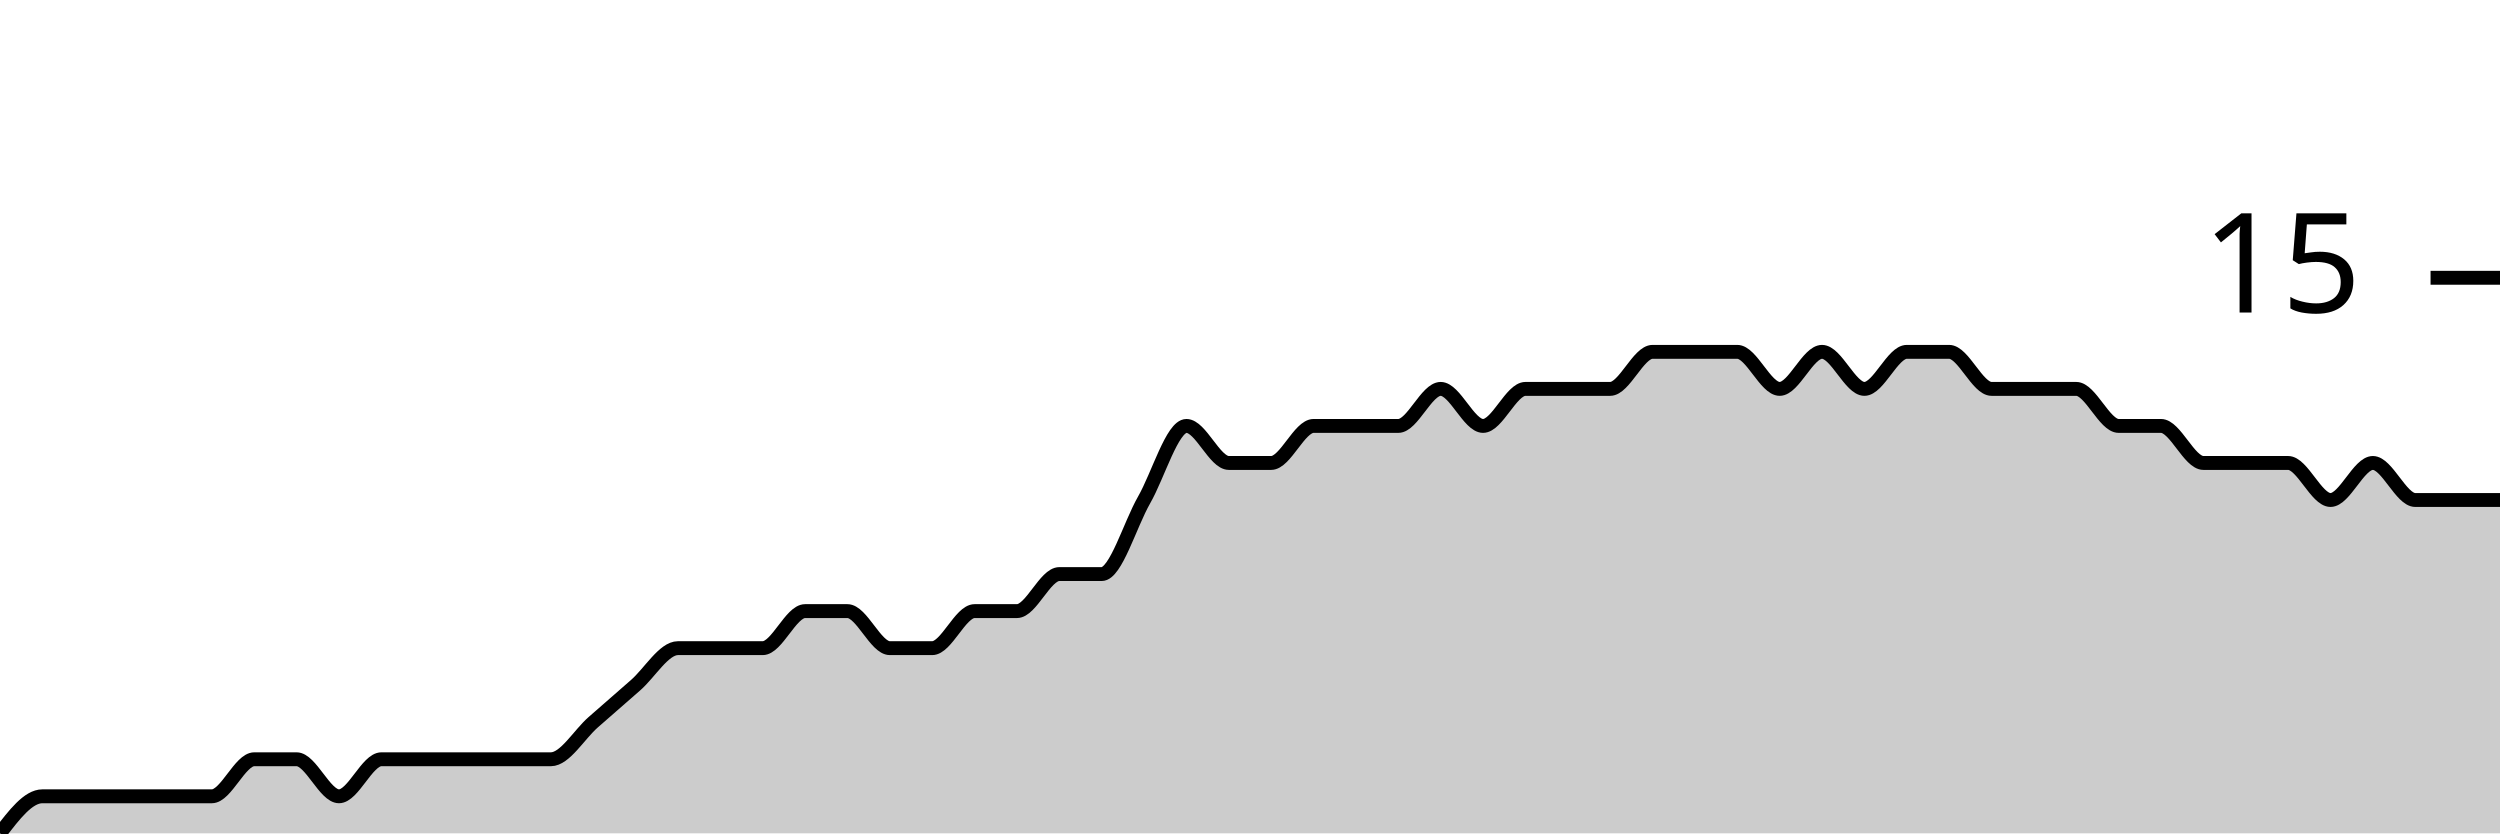
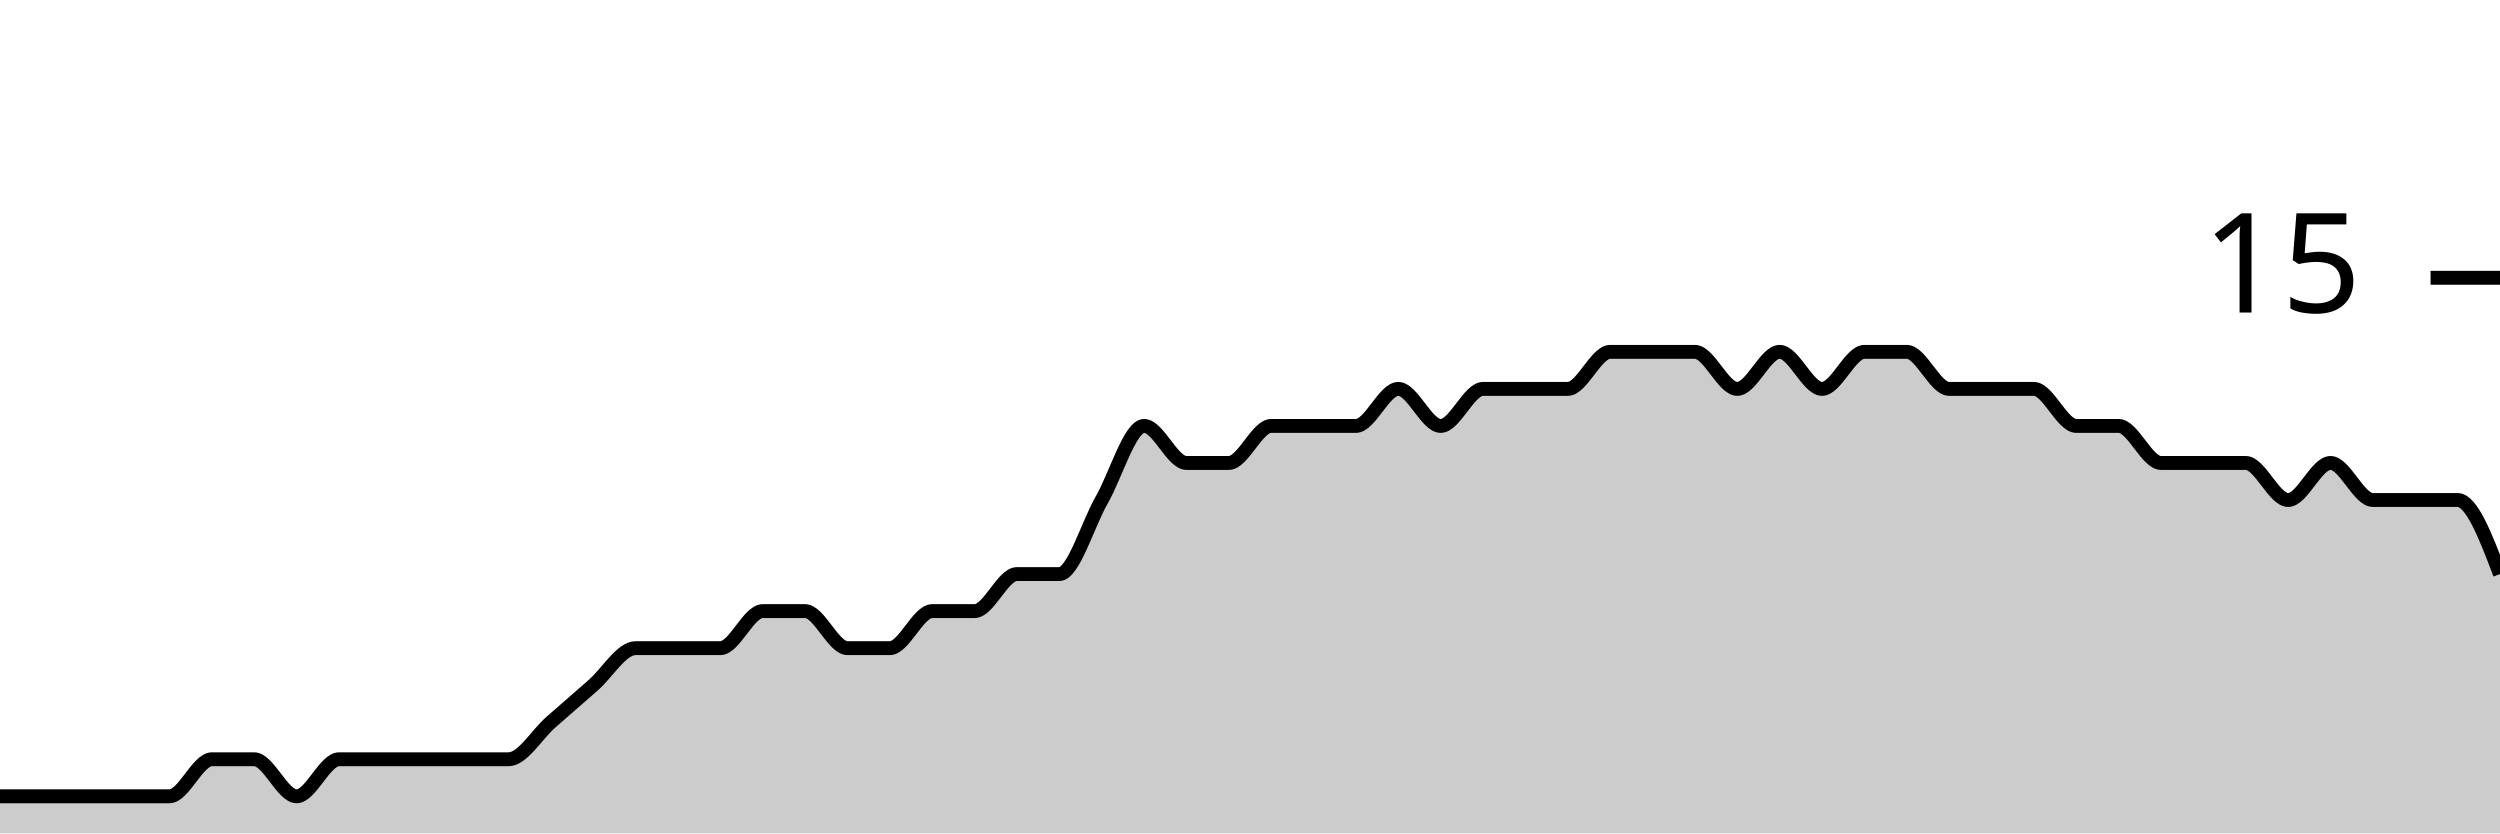
<svg xmlns="http://www.w3.org/2000/svg" viewBox="0 0 180 60">
  <g transform="translate(0,20)">
-     <path class="area" fill="rgba(0, 0, 0, 0.2)" d="M0,40C1.017,38.667,2.034,37.333,3.051,37.333C4.068,37.333,5.085,37.333,6.102,37.333C7.119,37.333,8.136,37.333,9.153,37.333C10.169,37.333,11.186,37.333,12.203,37.333C13.22,37.333,14.237,37.333,15.254,37.333C16.271,37.333,17.288,34.667,18.305,34.667C19.322,34.667,20.339,34.667,21.356,34.667C22.373,34.667,23.39,37.333,24.407,37.333C25.424,37.333,26.441,34.667,27.458,34.667C28.475,34.667,29.492,34.667,30.508,34.667C31.525,34.667,32.542,34.667,33.559,34.667C34.576,34.667,35.593,34.667,36.61,34.667C37.627,34.667,38.644,34.667,39.661,34.667C40.678,34.667,41.695,32.889,42.712,32C43.729,31.111,44.746,30.222,45.763,29.333C46.78,28.444,47.797,26.667,48.814,26.667C49.831,26.667,50.847,26.667,51.864,26.667C52.881,26.667,53.898,26.667,54.915,26.667C55.932,26.667,56.949,24,57.966,24C58.983,24,60,24,61.017,24C62.034,24,63.051,26.667,64.068,26.667C65.085,26.667,66.102,26.667,67.119,26.667C68.136,26.667,69.153,24,70.169,24C71.186,24,72.203,24,73.22,24C74.237,24,75.254,21.333,76.271,21.333C77.288,21.333,78.305,21.333,79.322,21.333C80.339,21.333,81.356,17.778,82.373,16C83.39,14.222,84.407,10.667,85.424,10.667C86.441,10.667,87.458,13.333,88.475,13.333C89.492,13.333,90.508,13.333,91.525,13.333C92.542,13.333,93.559,10.667,94.576,10.667C95.593,10.667,96.61,10.667,97.627,10.667C98.644,10.667,99.661,10.667,100.678,10.667C101.695,10.667,102.712,8,103.729,8C104.746,8,105.763,10.667,106.78,10.667C107.797,10.667,108.814,8,109.831,8C110.847,8,111.864,8,112.881,8C113.898,8,114.915,8,115.932,8C116.949,8,117.966,5.333,118.983,5.333C120,5.333,121.017,5.333,122.034,5.333C123.051,5.333,124.068,5.333,125.085,5.333C126.102,5.333,127.119,8,128.136,8C129.153,8,130.169,5.333,131.186,5.333C132.203,5.333,133.22,8,134.237,8C135.254,8,136.271,5.333,137.288,5.333C138.305,5.333,139.322,5.333,140.339,5.333C141.356,5.333,142.373,8,143.39,8C144.407,8,145.424,8,146.441,8C147.458,8,148.475,8,149.492,8C150.508,8,151.525,10.667,152.542,10.667C153.559,10.667,154.576,10.667,155.593,10.667C156.61,10.667,157.627,13.333,158.644,13.333C159.661,13.333,160.678,13.333,161.695,13.333C162.712,13.333,163.729,13.333,164.746,13.333C165.763,13.333,166.78,16,167.797,16C168.814,16,169.831,13.333,170.847,13.333C171.864,13.333,172.881,16,173.898,16C174.915,16,175.932,16,176.949,16C177.966,16,178.983,16,180,16L180,40C178.983,40,177.966,40,176.949,40C175.932,40,174.915,40,173.898,40C172.881,40,171.864,40,170.847,40C169.831,40,168.814,40,167.797,40C166.78,40,165.763,40,164.746,40C163.729,40,162.712,40,161.695,40C160.678,40,159.661,40,158.644,40C157.627,40,156.61,40,155.593,40C154.576,40,153.559,40,152.542,40C151.525,40,150.508,40,149.492,40C148.475,40,147.458,40,146.441,40C145.424,40,144.407,40,143.39,40C142.373,40,141.356,40,140.339,40C139.322,40,138.305,40,137.288,40C136.271,40,135.254,40,134.237,40C133.22,40,132.203,40,131.186,40C130.169,40,129.153,40,128.136,40C127.119,40,126.102,40,125.085,40C124.068,40,123.051,40,122.034,40C121.017,40,120,40,118.983,40C117.966,40,116.949,40,115.932,40C114.915,40,113.898,40,112.881,40C111.864,40,110.847,40,109.831,40C108.814,40,107.797,40,106.78,40C105.763,40,104.746,40,103.729,40C102.712,40,101.695,40,100.678,40C99.661,40,98.644,40,97.627,40C96.61,40,95.593,40,94.576,40C93.559,40,92.542,40,91.525,40C90.508,40,89.492,40,88.475,40C87.458,40,86.441,40,85.424,40C84.407,40,83.39,40,82.373,40C81.356,40,80.339,40,79.322,40C78.305,40,77.288,40,76.271,40C75.254,40,74.237,40,73.22,40C72.203,40,71.186,40,70.169,40C69.153,40,68.136,40,67.119,40C66.102,40,65.085,40,64.068,40C63.051,40,62.034,40,61.017,40C60,40,58.983,40,57.966,40C56.949,40,55.932,40,54.915,40C53.898,40,52.881,40,51.864,40C50.847,40,49.831,40,48.814,40C47.797,40,46.78,40,45.763,40C44.746,40,43.729,40,42.712,40C41.695,40,40.678,40,39.661,40C38.644,40,37.627,40,36.61,40C35.593,40,34.576,40,33.559,40C32.542,40,31.525,40,30.508,40C29.492,40,28.475,40,27.458,40C26.441,40,25.424,40,24.407,40C23.39,40,22.373,40,21.356,40C20.339,40,19.322,40,18.305,40C17.288,40,16.271,40,15.254,40C14.237,40,13.22,40,12.203,40C11.186,40,10.169,40,9.153,40C8.136,40,7.119,40,6.102,40C5.085,40,4.068,40,3.051,40C2.034,40,1.017,40,0,40Z" />
-     <path class="line" stroke="black" fill="none" d="M0,40C1.017,38.667,2.034,37.333,3.051,37.333C4.068,37.333,5.085,37.333,6.102,37.333C7.119,37.333,8.136,37.333,9.153,37.333C10.169,37.333,11.186,37.333,12.203,37.333C13.22,37.333,14.237,37.333,15.254,37.333C16.271,37.333,17.288,34.667,18.305,34.667C19.322,34.667,20.339,34.667,21.356,34.667C22.373,34.667,23.39,37.333,24.407,37.333C25.424,37.333,26.441,34.667,27.458,34.667C28.475,34.667,29.492,34.667,30.508,34.667C31.525,34.667,32.542,34.667,33.559,34.667C34.576,34.667,35.593,34.667,36.61,34.667C37.627,34.667,38.644,34.667,39.661,34.667C40.678,34.667,41.695,32.889,42.712,32C43.729,31.111,44.746,30.222,45.763,29.333C46.78,28.444,47.797,26.667,48.814,26.667C49.831,26.667,50.847,26.667,51.864,26.667C52.881,26.667,53.898,26.667,54.915,26.667C55.932,26.667,56.949,24,57.966,24C58.983,24,60,24,61.017,24C62.034,24,63.051,26.667,64.068,26.667C65.085,26.667,66.102,26.667,67.119,26.667C68.136,26.667,69.153,24,70.169,24C71.186,24,72.203,24,73.22,24C74.237,24,75.254,21.333,76.271,21.333C77.288,21.333,78.305,21.333,79.322,21.333C80.339,21.333,81.356,17.778,82.373,16C83.39,14.222,84.407,10.667,85.424,10.667C86.441,10.667,87.458,13.333,88.475,13.333C89.492,13.333,90.508,13.333,91.525,13.333C92.542,13.333,93.559,10.667,94.576,10.667C95.593,10.667,96.61,10.667,97.627,10.667C98.644,10.667,99.661,10.667,100.678,10.667C101.695,10.667,102.712,8,103.729,8C104.746,8,105.763,10.667,106.78,10.667C107.797,10.667,108.814,8,109.831,8C110.847,8,111.864,8,112.881,8C113.898,8,114.915,8,115.932,8C116.949,8,117.966,5.333,118.983,5.333C120,5.333,121.017,5.333,122.034,5.333C123.051,5.333,124.068,5.333,125.085,5.333C126.102,5.333,127.119,8,128.136,8C129.153,8,130.169,5.333,131.186,5.333C132.203,5.333,133.22,8,134.237,8C135.254,8,136.271,5.333,137.288,5.333C138.305,5.333,139.322,5.333,140.339,5.333C141.356,5.333,142.373,8,143.39,8C144.407,8,145.424,8,146.441,8C147.458,8,148.475,8,149.492,8C150.508,8,151.525,10.667,152.542,10.667C153.559,10.667,154.576,10.667,155.593,10.667C156.61,10.667,157.627,13.333,158.644,13.333C159.661,13.333,160.678,13.333,161.695,13.333C162.712,13.333,163.729,13.333,164.746,13.333C165.763,13.333,166.78,16,167.797,16C168.814,16,169.831,13.333,170.847,13.333C171.864,13.333,172.881,16,173.898,16C174.915,16,175.932,16,176.949,16C177.966,16,178.983,16,180,16" />
+     <path class="area" fill="rgba(0, 0, 0, 0.2)" d="M0,37.333C1.017,37.333,2.034,37.333,3.051,37.333C4.068,37.333,5.085,37.333,6.102,37.333C7.119,37.333,8.136,37.333,9.153,37.333C10.169,37.333,11.186,37.333,12.203,37.333C13.22,37.333,14.237,34.667,15.254,34.667C16.271,34.667,17.288,34.667,18.305,34.667C19.322,34.667,20.339,37.333,21.356,37.333C22.373,37.333,23.39,34.667,24.407,34.667C25.424,34.667,26.441,34.667,27.458,34.667C28.475,34.667,29.492,34.667,30.508,34.667C31.525,34.667,32.542,34.667,33.559,34.667C34.576,34.667,35.593,34.667,36.61,34.667C37.627,34.667,38.644,32.889,39.661,32C40.678,31.111,41.695,30.222,42.712,29.333C43.729,28.444,44.746,26.667,45.763,26.667C46.78,26.667,47.797,26.667,48.814,26.667C49.831,26.667,50.847,26.667,51.864,26.667C52.881,26.667,53.898,24,54.915,24C55.932,24,56.949,24,57.966,24C58.983,24,60,26.667,61.017,26.667C62.034,26.667,63.051,26.667,64.068,26.667C65.085,26.667,66.102,24,67.119,24C68.136,24,69.153,24,70.169,24C71.186,24,72.203,21.333,73.22,21.333C74.237,21.333,75.254,21.333,76.271,21.333C77.288,21.333,78.305,17.778,79.322,16C80.339,14.222,81.356,10.667,82.373,10.667C83.39,10.667,84.407,13.333,85.424,13.333C86.441,13.333,87.458,13.333,88.475,13.333C89.492,13.333,90.508,10.667,91.525,10.667C92.542,10.667,93.559,10.667,94.576,10.667C95.593,10.667,96.61,10.667,97.627,10.667C98.644,10.667,99.661,8,100.678,8C101.695,8,102.712,10.667,103.729,10.667C104.746,10.667,105.763,8,106.78,8C107.797,8,108.814,8,109.831,8C110.847,8,111.864,8,112.881,8C113.898,8,114.915,5.333,115.932,5.333C116.949,5.333,117.966,5.333,118.983,5.333C120,5.333,121.017,5.333,122.034,5.333C123.051,5.333,124.068,8,125.085,8C126.102,8,127.119,5.333,128.136,5.333C129.153,5.333,130.169,8,131.186,8C132.203,8,133.22,5.333,134.237,5.333C135.254,5.333,136.271,5.333,137.288,5.333C138.305,5.333,139.322,8,140.339,8C141.356,8,142.373,8,143.39,8C144.407,8,145.424,8,146.441,8C147.458,8,148.475,10.667,149.492,10.667C150.508,10.667,151.525,10.667,152.542,10.667C153.559,10.667,154.576,13.333,155.593,13.333C156.61,13.333,157.627,13.333,158.644,13.333C159.661,13.333,160.678,13.333,161.695,13.333C162.712,13.333,163.729,16,164.746,16C165.763,16,166.78,13.333,167.797,13.333C168.814,13.333,169.831,16,170.847,16C171.864,16,172.881,16,173.898,16C174.915,16,175.932,16,176.949,16C177.966,16,178.983,18.667,180,21.333L180,40C178.983,40,177.966,40,176.949,40C175.932,40,174.915,40,173.898,40C172.881,40,171.864,40,170.847,40C169.831,40,168.814,40,167.797,40C166.78,40,165.763,40,164.746,40C163.729,40,162.712,40,161.695,40C160.678,40,159.661,40,158.644,40C157.627,40,156.61,40,155.593,40C154.576,40,153.559,40,152.542,40C151.525,40,150.508,40,149.492,40C148.475,40,147.458,40,146.441,40C145.424,40,144.407,40,143.39,40C142.373,40,141.356,40,140.339,40C139.322,40,138.305,40,137.288,40C136.271,40,135.254,40,134.237,40C133.22,40,132.203,40,131.186,40C130.169,40,129.153,40,128.136,40C127.119,40,126.102,40,125.085,40C124.068,40,123.051,40,122.034,40C121.017,40,120,40,118.983,40C117.966,40,116.949,40,115.932,40C114.915,40,113.898,40,112.881,40C111.864,40,110.847,40,109.831,40C108.814,40,107.797,40,106.78,40C105.763,40,104.746,40,103.729,40C102.712,40,101.695,40,100.678,40C99.661,40,98.644,40,97.627,40C96.61,40,95.593,40,94.576,40C93.559,40,92.542,40,91.525,40C90.508,40,89.492,40,88.475,40C87.458,40,86.441,40,85.424,40C84.407,40,83.39,40,82.373,40C81.356,40,80.339,40,79.322,40C78.305,40,77.288,40,76.271,40C75.254,40,74.237,40,73.22,40C72.203,40,71.186,40,70.169,40C69.153,40,68.136,40,67.119,40C66.102,40,65.085,40,64.068,40C63.051,40,62.034,40,61.017,40C60,40,58.983,40,57.966,40C56.949,40,55.932,40,54.915,40C53.898,40,52.881,40,51.864,40C50.847,40,49.831,40,48.814,40C47.797,40,46.78,40,45.763,40C44.746,40,43.729,40,42.712,40C41.695,40,40.678,40,39.661,40C38.644,40,37.627,40,36.61,40C35.593,40,34.576,40,33.559,40C32.542,40,31.525,40,30.508,40C29.492,40,28.475,40,27.458,40C26.441,40,25.424,40,24.407,40C23.39,40,22.373,40,21.356,40C20.339,40,19.322,40,18.305,40C17.288,40,16.271,40,15.254,40C14.237,40,13.22,40,12.203,40C11.186,40,10.169,40,9.153,40C8.136,40,7.119,40,6.102,40C5.085,40,4.068,40,3.051,40C2.034,40,1.017,40,0,40Z" />
+     <path class="line" stroke="black" fill="none" d="M0,37.333C1.017,37.333,2.034,37.333,3.051,37.333C4.068,37.333,5.085,37.333,6.102,37.333C7.119,37.333,8.136,37.333,9.153,37.333C10.169,37.333,11.186,37.333,12.203,37.333C13.22,37.333,14.237,34.667,15.254,34.667C16.271,34.667,17.288,34.667,18.305,34.667C19.322,34.667,20.339,37.333,21.356,37.333C22.373,37.333,23.39,34.667,24.407,34.667C25.424,34.667,26.441,34.667,27.458,34.667C28.475,34.667,29.492,34.667,30.508,34.667C31.525,34.667,32.542,34.667,33.559,34.667C34.576,34.667,35.593,34.667,36.61,34.667C37.627,34.667,38.644,32.889,39.661,32C40.678,31.111,41.695,30.222,42.712,29.333C43.729,28.444,44.746,26.667,45.763,26.667C46.78,26.667,47.797,26.667,48.814,26.667C49.831,26.667,50.847,26.667,51.864,26.667C52.881,26.667,53.898,24,54.915,24C55.932,24,56.949,24,57.966,24C58.983,24,60,26.667,61.017,26.667C62.034,26.667,63.051,26.667,64.068,26.667C65.085,26.667,66.102,24,67.119,24C68.136,24,69.153,24,70.169,24C71.186,24,72.203,21.333,73.22,21.333C74.237,21.333,75.254,21.333,76.271,21.333C77.288,21.333,78.305,17.778,79.322,16C80.339,14.222,81.356,10.667,82.373,10.667C83.39,10.667,84.407,13.333,85.424,13.333C86.441,13.333,87.458,13.333,88.475,13.333C89.492,13.333,90.508,10.667,91.525,10.667C92.542,10.667,93.559,10.667,94.576,10.667C95.593,10.667,96.61,10.667,97.627,10.667C98.644,10.667,99.661,8,100.678,8C101.695,8,102.712,10.667,103.729,10.667C104.746,10.667,105.763,8,106.78,8C107.797,8,108.814,8,109.831,8C110.847,8,111.864,8,112.881,8C113.898,8,114.915,5.333,115.932,5.333C116.949,5.333,117.966,5.333,118.983,5.333C120,5.333,121.017,5.333,122.034,5.333C123.051,5.333,124.068,8,125.085,8C126.102,8,127.119,5.333,128.136,5.333C129.153,5.333,130.169,8,131.186,8C132.203,8,133.22,5.333,134.237,5.333C135.254,5.333,136.271,5.333,137.288,5.333C138.305,5.333,139.322,8,140.339,8C141.356,8,142.373,8,143.39,8C144.407,8,145.424,8,146.441,8C147.458,8,148.475,10.667,149.492,10.667C150.508,10.667,151.525,10.667,152.542,10.667C153.559,10.667,154.576,13.333,155.593,13.333C156.61,13.333,157.627,13.333,158.644,13.333C159.661,13.333,160.678,13.333,161.695,13.333C162.712,13.333,163.729,16,164.746,16C165.763,16,166.78,13.333,167.797,13.333C168.814,13.333,169.831,16,170.847,16C171.864,16,172.881,16,173.898,16C174.915,16,175.932,16,176.949,16C177.966,16,178.983,18.667,180,21.333" />
    <path class="axis-ceiling" stroke-width="1" stroke="black" fill="none" d="M175,0L180,0" />
    <text class="axis-ceiling-label" font-family="sans-serif" text-anchor="end" font-size="10px" x="170" y="2.5">15</text>
  </g>
</svg>
